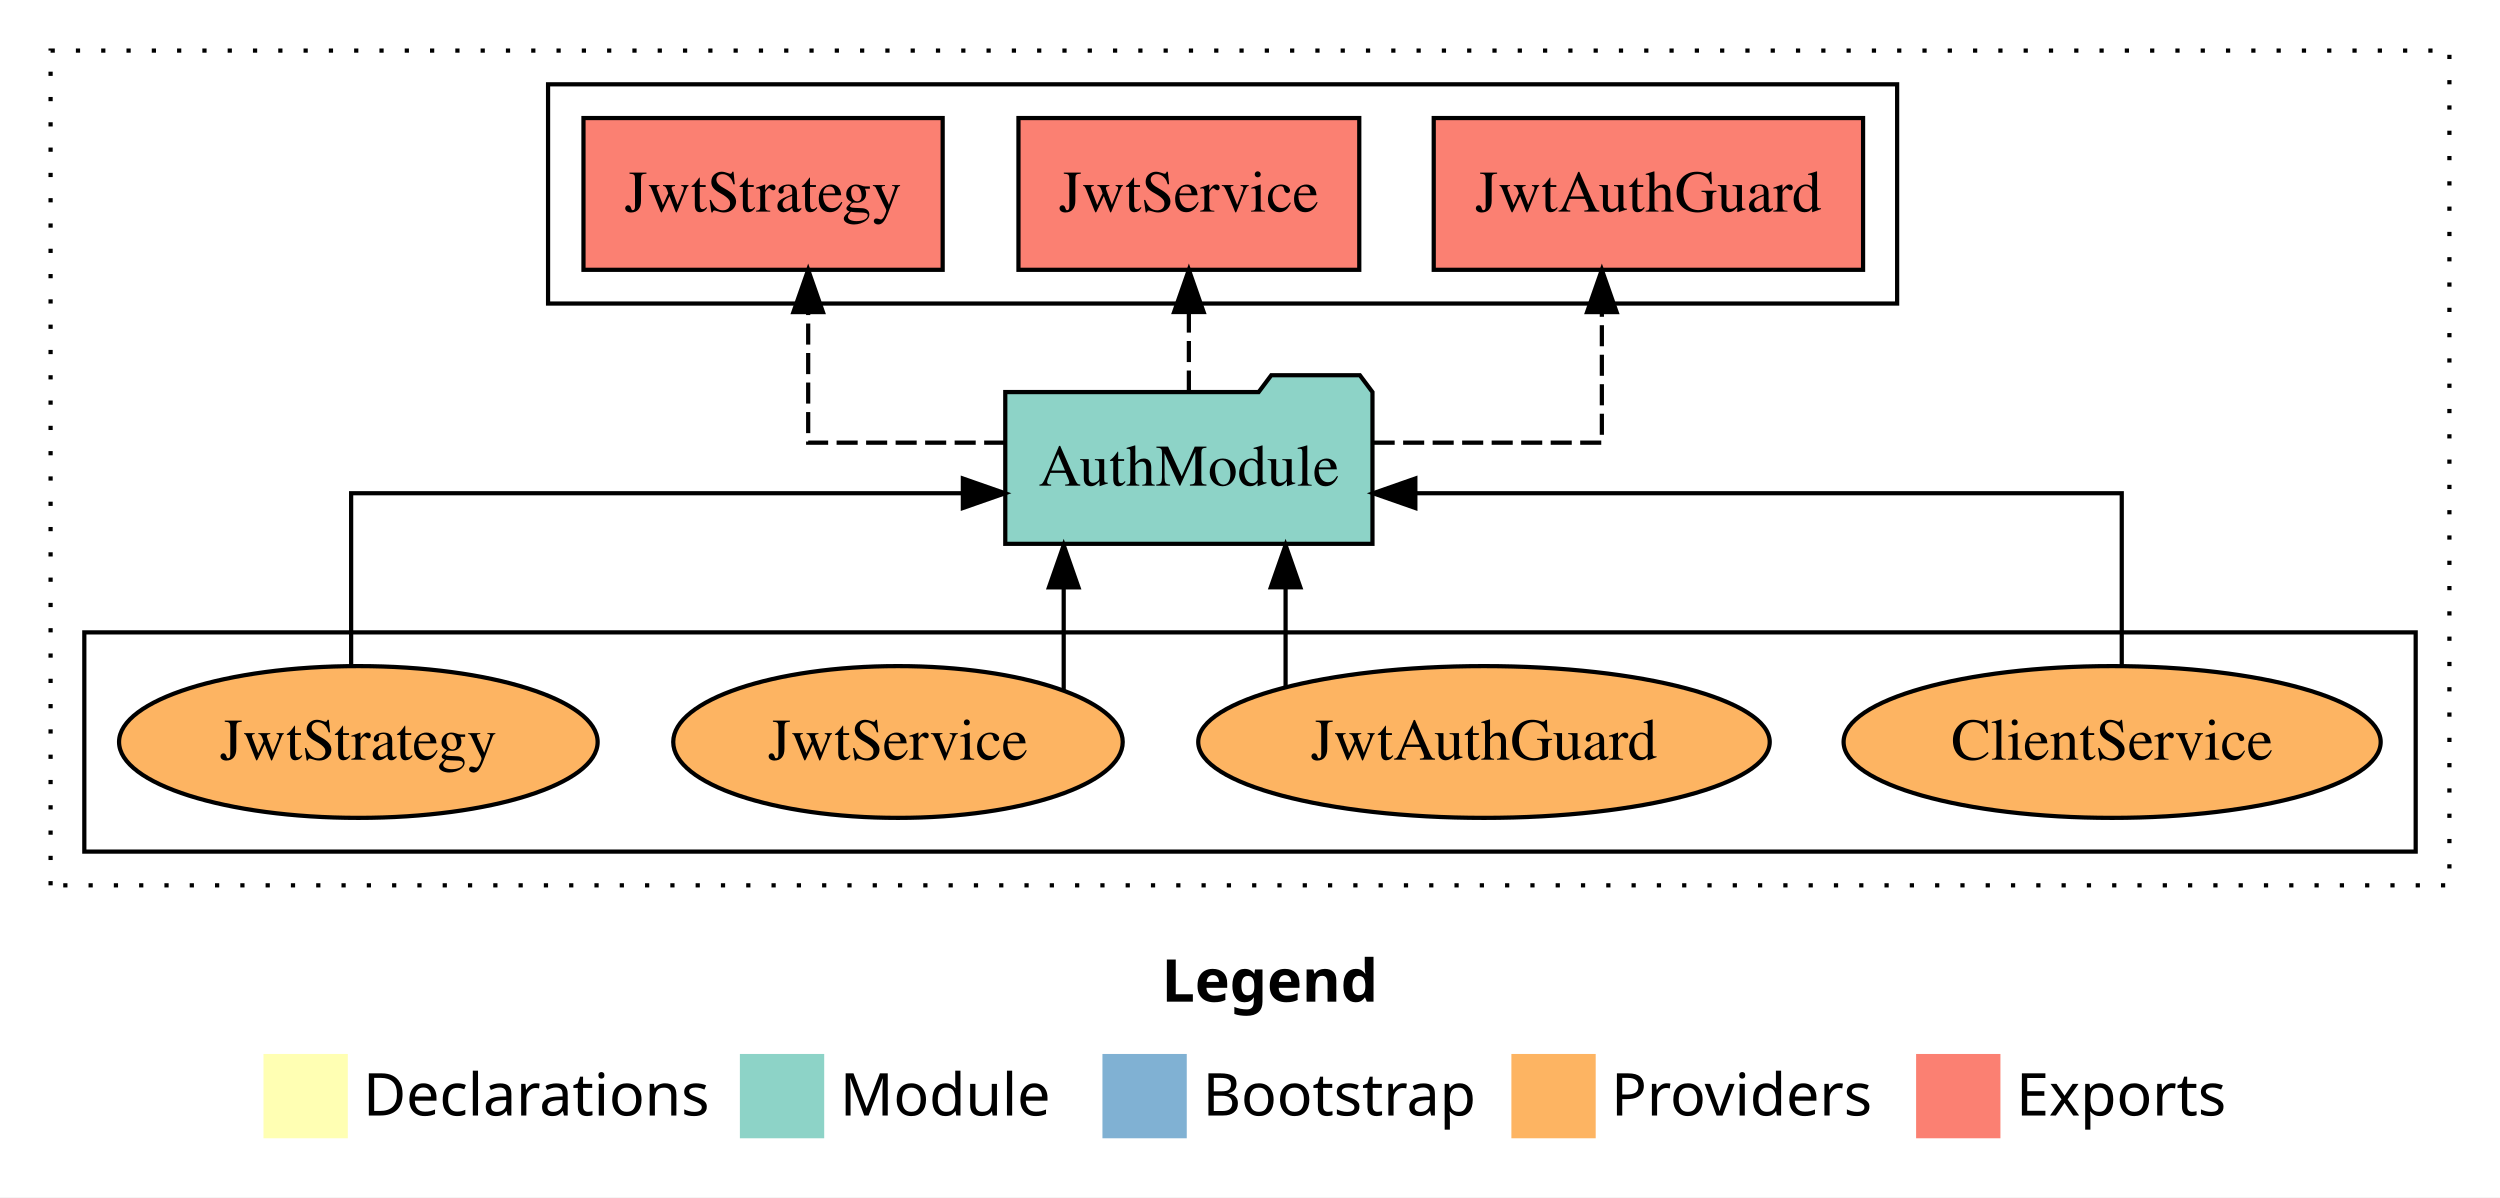
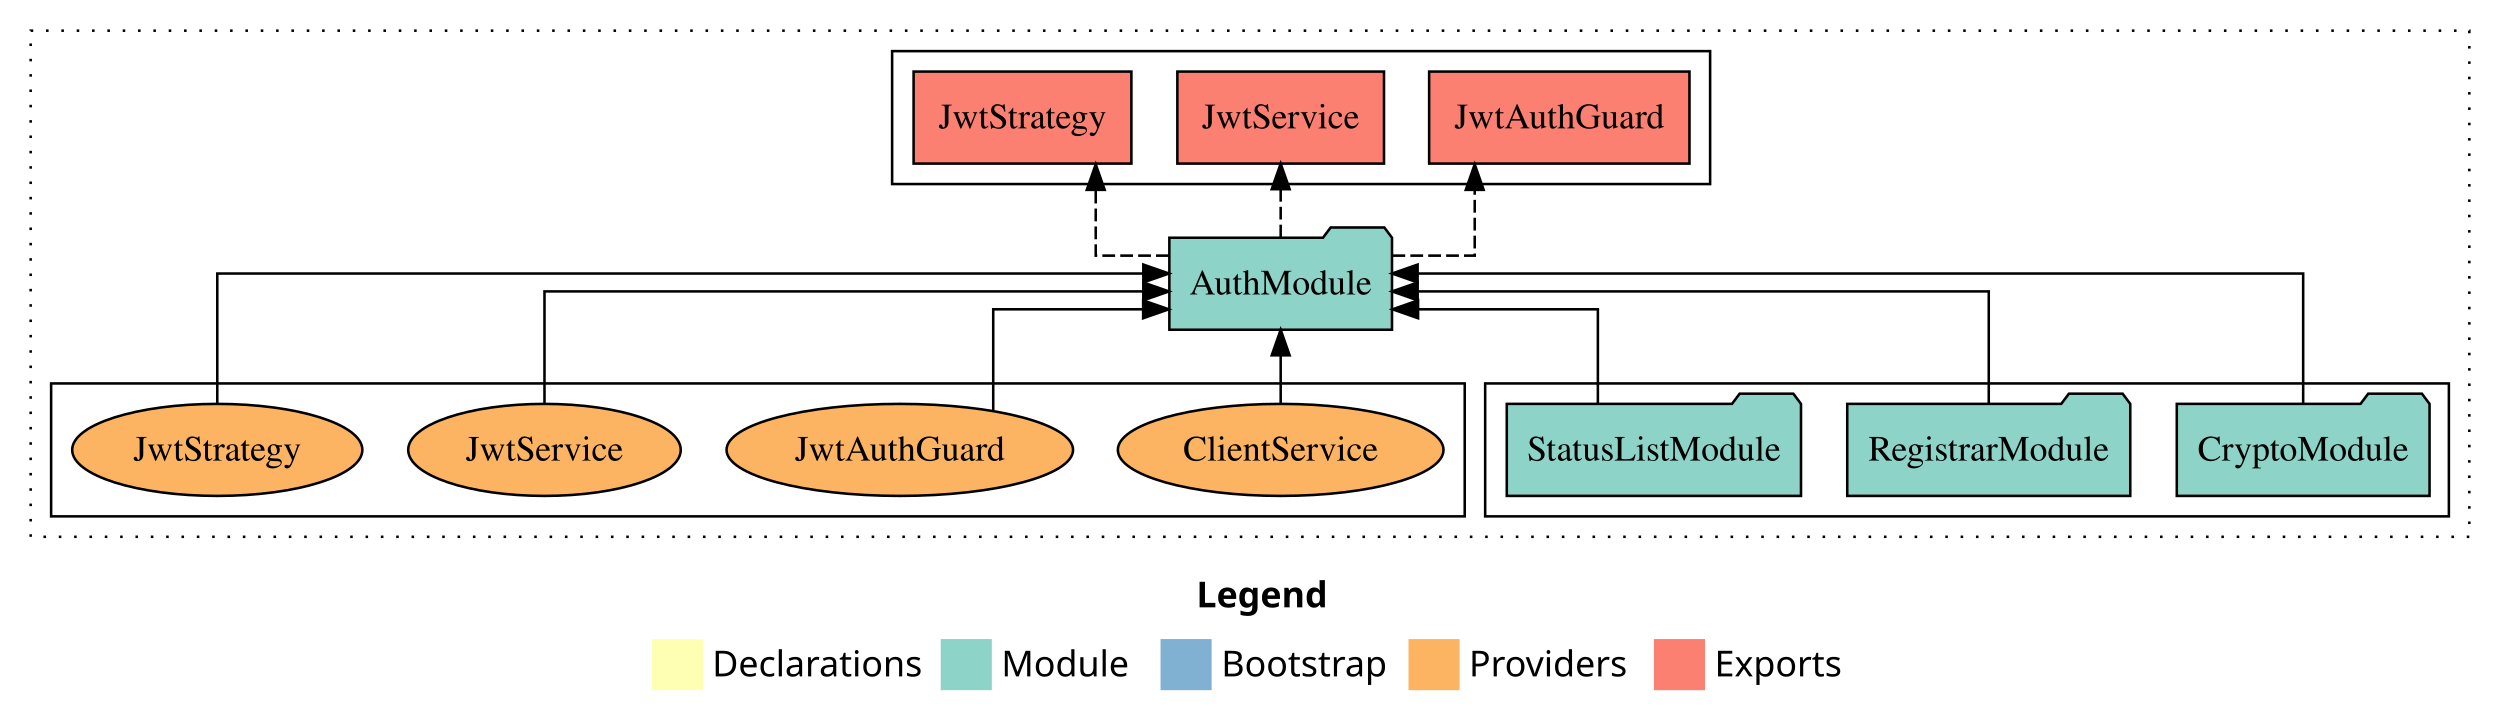
- <svg xmlns="http://www.w3.org/2000/svg" width="593pt" height="284pt" viewBox="0.00 0.00 593.00 284.00">
+ <svg xmlns="http://www.w3.org/2000/svg" width="978pt" height="284pt" viewBox="0.00 0.00 978.00 284.00">
  <g id="graph0" class="graph" transform="scale(1 1) rotate(0) translate(4 280)">
-     <polygon fill="white" stroke="transparent" points="-4,4 -4,-280 589,-280 589,4 -4,4" />
-     <text text-anchor="start" x="271.51" y="-42.4" font-family="Times-12" font-weight="bold" font-size="14.00">Legend</text>
-     <polygon fill="#ffffb3" stroke="transparent" points="58.5,-10 58.5,-30 78.5,-30 78.5,-10 58.5,-10" />
-     <text text-anchor="start" x="82.13" y="-15.4" font-family="Times-12" font-size="14.00">  Declarations</text>
-     <polygon fill="#8dd3c7" stroke="transparent" points="171.5,-10 171.5,-30 191.5,-30 191.5,-10 171.5,-10" />
-     <text text-anchor="start" x="195.23" y="-15.4" font-family="Times-12" font-size="14.00">  Module</text>
-     <polygon fill="#80b1d3" stroke="transparent" points="257.5,-10 257.5,-30 277.5,-30 277.5,-10 257.5,-10" />
-     <text text-anchor="start" x="281.28" y="-15.4" font-family="Times-12" font-size="14.00">  Bootstrap</text>
-     <polygon fill="#fdb462" stroke="transparent" points="354.5,-10 354.5,-30 374.5,-30 374.5,-10 354.5,-10" />
-     <text text-anchor="start" x="378.17" y="-15.4" font-family="Times-12" font-size="14.00">  Providers</text>
-     <polygon fill="#fb8072" stroke="transparent" points="450.5,-10 450.5,-30 470.5,-30 470.5,-10 450.5,-10" />
-     <text text-anchor="start" x="474.23" y="-15.4" font-family="Times-12" font-size="14.00">  Exports</text>
+     <polygon fill="white" stroke="transparent" points="-4,4 -4,-280 974,-280 974,4 -4,4" />
+     <text text-anchor="start" x="464.01" y="-42.4" font-family="Times-12" font-weight="bold" font-size="14.00">Legend</text>
+     <polygon fill="#ffffb3" stroke="transparent" points="251,-10 251,-30 271,-30 271,-10 251,-10" />
+     <text text-anchor="start" x="274.63" y="-15.4" font-family="Times-12" font-size="14.00">  Declarations</text>
+     <polygon fill="#8dd3c7" stroke="transparent" points="364,-10 364,-30 384,-30 384,-10 364,-10" />
+     <text text-anchor="start" x="387.73" y="-15.4" font-family="Times-12" font-size="14.00">  Module</text>
+     <polygon fill="#80b1d3" stroke="transparent" points="450,-10 450,-30 470,-30 470,-10 450,-10" />
+     <text text-anchor="start" x="473.78" y="-15.4" font-family="Times-12" font-size="14.00">  Bootstrap</text>
+     <polygon fill="#fdb462" stroke="transparent" points="547,-10 547,-30 567,-30 567,-10 547,-10" />
+     <text text-anchor="start" x="570.67" y="-15.4" font-family="Times-12" font-size="14.00">  Providers</text>
+     <polygon fill="#fb8072" stroke="transparent" points="643,-10 643,-30 663,-30 663,-10 643,-10" />
+     <text text-anchor="start" x="666.73" y="-15.4" font-family="Times-12" font-size="14.00">  Exports</text>
    <g id="clust1" class="cluster">
-       <polygon fill="none" stroke="black" stroke-dasharray="1,5" points="8,-70 8,-268 577,-268 577,-70 8,-70" />
+       <polygon fill="none" stroke="black" stroke-dasharray="1,5" points="8,-70 8,-268 962,-268 962,-70 8,-70" />
+     </g>
+     <g id="clust3" class="cluster">
+       <polygon fill="none" stroke="black" points="577,-78 577,-130 954,-130 954,-78 577,-78" />
    </g>
    <g id="clust4" class="cluster">
-       <polygon fill="none" stroke="black" points="126,-208 126,-260 446,-260 446,-208 126,-208" />
+       <polygon fill="none" stroke="black" points="345,-208 345,-260 665,-260 665,-208 345,-208" />
    </g>
    <g id="clust6" class="cluster">
      <polygon fill="none" stroke="black" points="16,-78 16,-130 569,-130 569,-78 16,-78" />
    </g>
    <g id="node1" class="node">
-       <polygon fill="#fb8072" stroke="black" points="437.92,-252 336.08,-252 336.08,-216 437.92,-216 437.92,-252" />
-       <text text-anchor="middle" x="387" y="-229.8" font-family="Times,serif" font-size="14.00">JwtAuthGuard </text>
+       <polygon fill="#8dd3c7" stroke="black" points="946.44,-122 943.44,-126 922.44,-126 919.44,-122 847.56,-122 847.56,-86 946.44,-86 946.44,-122" />
+       <text text-anchor="middle" x="897" y="-99.8" font-family="Times,serif" font-size="14.00">CryptoModule</text>
+     </g>
+     <g id="node4" class="node">
+       <polygon fill="#8dd3c7" stroke="black" points="540.55,-187 537.55,-191 516.55,-191 513.55,-187 453.45,-187 453.45,-151 540.55,-151 540.55,-187" />
+       <text text-anchor="middle" x="497" y="-164.8" font-family="Times,serif" font-size="14.00">AuthModule</text>
+     </g>
+     <g id="edge1" class="edge">
+       <path fill="none" stroke="black" d="M897,-122.13C897,-142.57 897,-173 897,-173 897,-173 550.57,-173 550.57,-173" />
+       <polygon fill="black" stroke="black" points="550.57,-169.5 540.57,-173 550.57,-176.5 550.57,-169.5" />
    </g>
    <g id="node2" class="node">
-       <polygon fill="#fb8072" stroke="black" points="318.42,-252 237.58,-252 237.58,-216 318.42,-216 318.42,-252" />
-       <text text-anchor="middle" x="278" y="-229.8" font-family="Times,serif" font-size="14.00">JwtService </text>
+       <polygon fill="#8dd3c7" stroke="black" points="829.36,-122 826.36,-126 805.36,-126 802.36,-122 718.64,-122 718.64,-86 829.36,-86 829.36,-122" />
+       <text text-anchor="middle" x="774" y="-99.8" font-family="Times,serif" font-size="14.00">RegistrarModule</text>
+     </g>
+     <g id="edge2" class="edge">
+       <path fill="none" stroke="black" d="M774,-122.27C774,-140.56 774,-166 774,-166 774,-166 550.59,-166 550.59,-166" />
+       <polygon fill="black" stroke="black" points="550.59,-162.5 540.59,-166 550.59,-169.5 550.59,-162.5" />
    </g>
    <g id="node3" class="node">
-       <polygon fill="#fb8072" stroke="black" points="219.6,-252 134.4,-252 134.4,-216 219.6,-216 219.6,-252" />
-       <text text-anchor="middle" x="177" y="-229.8" font-family="Times,serif" font-size="14.00">JwtStrategy </text>
-     </g>
-     <g id="node4" class="node">
-       <polygon fill="#8dd3c7" stroke="black" points="321.55,-187 318.55,-191 297.55,-191 294.55,-187 234.45,-187 234.45,-151 321.55,-151 321.55,-187" />
-       <text text-anchor="middle" x="278" y="-164.8" font-family="Times,serif" font-size="14.00">AuthModule</text>
-     </g>
-     <g id="edge1" class="edge">
-       <path fill="none" stroke="black" stroke-dasharray="5,2" d="M321.82,-175C347.91,-175 375.96,-175 375.96,-175 375.96,-175 375.96,-205.98 375.96,-205.98" />
-       <polygon fill="black" stroke="black" points="372.46,-205.98 375.96,-215.98 379.46,-205.98 372.46,-205.98" />
-     </g>
-     <g id="edge2" class="edge">
-       <path fill="none" stroke="black" stroke-dasharray="5,2" d="M278,-187.11C278,-187.11 278,-205.99 278,-205.99" />
-       <polygon fill="black" stroke="black" points="274.5,-205.99 278,-215.99 281.5,-205.99 274.5,-205.99" />
+       <polygon fill="#8dd3c7" stroke="black" points="700.55,-122 697.55,-126 676.55,-126 673.55,-122 585.45,-122 585.45,-86 700.55,-86 700.55,-122" />
+       <text text-anchor="middle" x="643" y="-99.8" font-family="Times,serif" font-size="14.00">StatusListModule</text>
    </g>
    <g id="edge3" class="edge">
-       <path fill="none" stroke="black" stroke-dasharray="5,2" d="M234.44,-175C211.34,-175 187.7,-175 187.7,-175 187.7,-175 187.7,-205.98 187.7,-205.98" />
-       <polygon fill="black" stroke="black" points="184.2,-205.98 187.7,-215.98 191.2,-205.98 184.2,-205.98" />
+       <path fill="none" stroke="black" d="M621.09,-122.01C621.09,-138.05 621.09,-159 621.09,-159 621.09,-159 550.75,-159 550.75,-159" />
+       <polygon fill="black" stroke="black" points="550.75,-155.5 540.75,-159 550.75,-162.5 550.75,-155.5" />
    </g>
    <g id="node5" class="node">
+       <polygon fill="#fb8072" stroke="black" points="656.92,-252 555.08,-252 555.08,-216 656.92,-216 656.92,-252" />
+       <text text-anchor="middle" x="606" y="-229.8" font-family="Times,serif" font-size="14.00">JwtAuthGuard </text>
+     </g>
+     <g id="edge4" class="edge">
+       <path fill="none" stroke="black" stroke-dasharray="5,2" d="M540.72,-180C557.59,-180 572.91,-180 572.91,-180 572.91,-180 572.91,-205.72 572.91,-205.72" />
+       <polygon fill="black" stroke="black" points="569.41,-205.72 572.91,-215.72 576.41,-205.72 569.41,-205.72" />
+     </g>
+     <g id="node6" class="node">
+       <polygon fill="#fb8072" stroke="black" points="537.42,-252 456.58,-252 456.58,-216 537.42,-216 537.42,-252" />
+       <text text-anchor="middle" x="497" y="-229.8" font-family="Times,serif" font-size="14.00">JwtService </text>
+     </g>
+     <g id="edge5" class="edge">
+       <path fill="none" stroke="black" stroke-dasharray="5,2" d="M497,-187.11C497,-187.11 497,-205.99 497,-205.99" />
+       <polygon fill="black" stroke="black" points="493.5,-205.99 497,-215.99 500.5,-205.99 493.5,-205.99" />
+     </g>
+     <g id="node7" class="node">
+       <polygon fill="#fb8072" stroke="black" points="438.6,-252 353.4,-252 353.4,-216 438.6,-216 438.6,-252" />
+       <text text-anchor="middle" x="396" y="-229.8" font-family="Times,serif" font-size="14.00">JwtStrategy </text>
+     </g>
+     <g id="edge6" class="edge">
+       <path fill="none" stroke="black" stroke-dasharray="5,2" d="M453.24,-180C438,-180 424.65,-180 424.65,-180 424.65,-180 424.65,-205.72 424.65,-205.72" />
+       <polygon fill="black" stroke="black" points="421.15,-205.72 424.65,-215.72 428.15,-205.72 421.15,-205.72" />
+     </g>
+     <g id="node8" class="node">
      <ellipse fill="#fdb462" stroke="black" cx="497" cy="-104" rx="63.7" ry="18" />
      <text text-anchor="middle" x="497" y="-99.8" font-family="Times,serif" font-size="14.00">ClientService</text>
    </g>
-     <g id="edge4" class="edge">
-       <path fill="none" stroke="black" d="M499.28,-122.02C499.28,-139.37 499.28,-163 499.28,-163 499.28,-163 331.72,-163 331.72,-163" />
-       <polygon fill="black" stroke="black" points="331.72,-159.5 321.72,-163 331.72,-166.5 331.72,-159.5" />
+     <g id="edge7" class="edge">
+       <path fill="none" stroke="black" d="M497,-122.11C497,-122.11 497,-140.99 497,-140.99" />
+       <polygon fill="black" stroke="black" points="493.5,-140.99 497,-150.99 500.5,-140.99 493.5,-140.99" />
    </g>
-     <g id="node6" class="node">
+     <g id="node9" class="node">
      <ellipse fill="#fdb462" stroke="black" cx="348" cy="-104" rx="67.78" ry="18" />
      <text text-anchor="middle" x="348" y="-99.8" font-family="Times,serif" font-size="14.00">JwtAuthGuard</text>
    </g>
-     <g id="edge5" class="edge">
-       <path fill="none" stroke="black" d="M300.94,-117.15C300.94,-117.15 300.94,-140.69 300.94,-140.69" />
-       <polygon fill="black" stroke="black" points="297.44,-140.69 300.94,-150.69 304.44,-140.69 297.44,-140.69" />
+     <g id="edge8" class="edge">
+       <path fill="none" stroke="black" d="M384.55,-119.32C384.55,-135.59 384.55,-159 384.55,-159 384.55,-159 443.2,-159 443.2,-159" />
+       <polygon fill="black" stroke="black" points="443.2,-162.5 453.2,-159 443.2,-155.5 443.2,-162.5" />
    </g>
-     <g id="node7" class="node">
+     <g id="node10" class="node">
      <ellipse fill="#fdb462" stroke="black" cx="209" cy="-104" rx="53.31" ry="18" />
      <text text-anchor="middle" x="209" y="-99.8" font-family="Times,serif" font-size="14.00">JwtService</text>
    </g>
-     <g id="edge6" class="edge">
-       <path fill="none" stroke="black" d="M248.31,-116.23C248.31,-116.23 248.31,-140.68 248.31,-140.68" />
-       <polygon fill="black" stroke="black" points="244.81,-140.68 248.31,-150.68 251.81,-140.68 244.81,-140.68" />
+     <g id="edge9" class="edge">
+       <path fill="none" stroke="black" d="M209,-122.27C209,-140.56 209,-166 209,-166 209,-166 443.26,-166 443.26,-166" />
+       <polygon fill="black" stroke="black" points="443.26,-169.5 453.26,-166 443.26,-162.5 443.26,-169.5" />
    </g>
-     <g id="node8" class="node">
+     <g id="node11" class="node">
      <ellipse fill="#fdb462" stroke="black" cx="81" cy="-104" rx="56.76" ry="18" />
      <text text-anchor="middle" x="81" y="-99.8" font-family="Times,serif" font-size="14.00">JwtStrategy</text>
    </g>
-     <g id="edge7" class="edge">
-       <path fill="none" stroke="black" d="M79.29,-122.02C79.29,-139.37 79.29,-163 79.29,-163 79.29,-163 224.39,-163 224.39,-163" />
-       <polygon fill="black" stroke="black" points="224.39,-166.5 234.39,-163 224.39,-159.5 224.39,-166.5" />
+     <g id="edge10" class="edge">
+       <path fill="none" stroke="black" d="M81,-122.13C81,-142.57 81,-173 81,-173 81,-173 443.27,-173 443.27,-173" />
+       <polygon fill="black" stroke="black" points="443.27,-176.5 453.27,-173 443.27,-169.5 443.27,-176.5" />
    </g>
  </g>
</svg>
